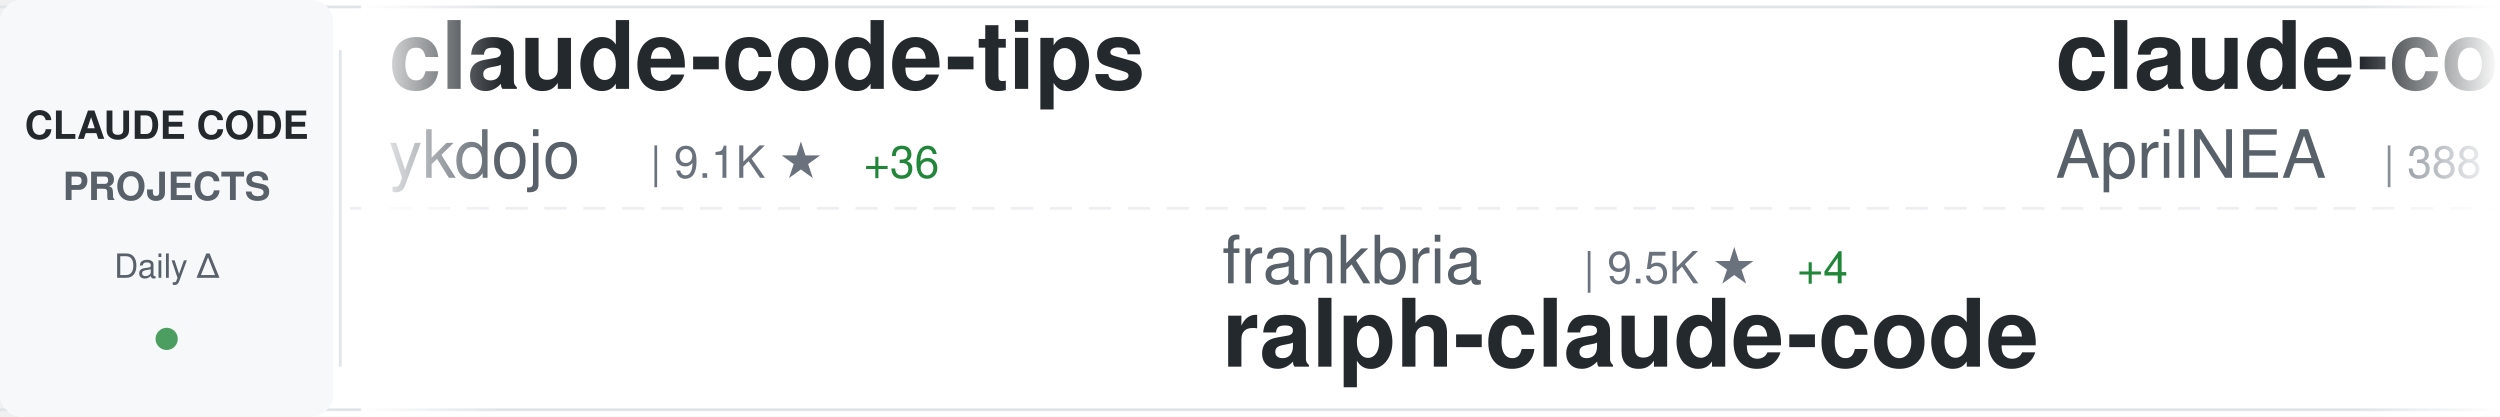
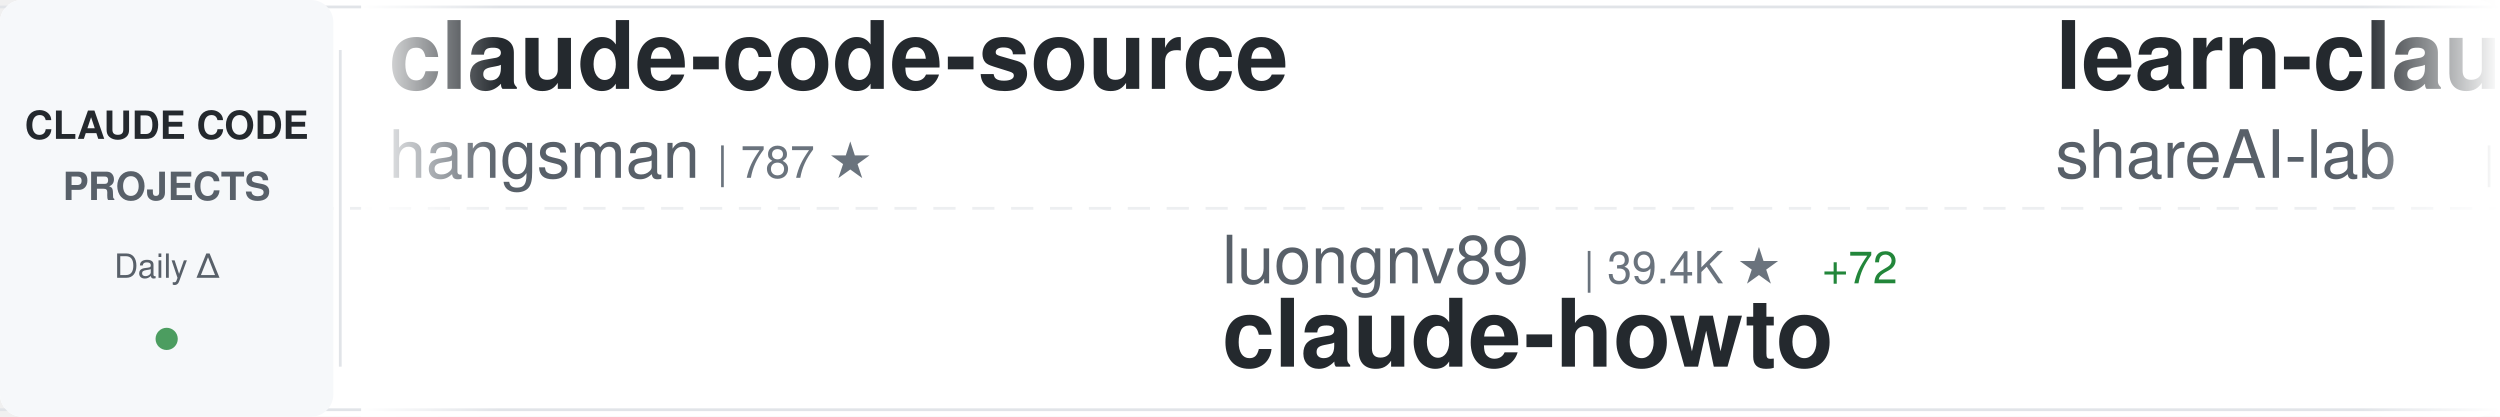
<svg xmlns="http://www.w3.org/2000/svg" width="900" height="150">
  <defs>
    <linearGradient id="awesomeLeftFade" x1="0%" y1="0%" x2="100%" y2="0%">
      <stop offset="0%" style="stop-color:#ffffff;stop-opacity:1" />
      <stop offset="100%" style="stop-color:#ffffff;stop-opacity:0" />
    </linearGradient>
    <linearGradient id="awesomeRightFade" x1="0%" y1="0%" x2="100%" y2="0%">
      <stop offset="0%" style="stop-color:#ffffff;stop-opacity:0" />
      <stop offset="100%" style="stop-color:#ffffff;stop-opacity:1" />
    </linearGradient>
  </defs>
  <rect width="900" height="150" fill="#ffffff" rx="8" />
  <rect x="0" y="2" width="900" height="1" fill="#e1e4e8" />
  <rect x="0" y="147" width="900" height="1" fill="#e1e4e8" />
  <line x1="0" y1="75" x2="900" y2="75" stroke="#e1e4e8" stroke-width="1" stroke-dasharray="8 6" opacity="0.6" />
  <rect x="0" y="0" width="120" height="150" fill="#f6f8fa" rx="8" />
  <text x="60" y="50" font-family="-apple-system, BlinkMacSystemFont, 'Segoe UI', Helvetica, Arial, sans-serif" font-size="14" font-weight="600" fill="#24292e" text-anchor="middle">CLAUDE CODE</text>
  <text x="60" y="72" font-family="-apple-system, BlinkMacSystemFont, 'Segoe UI', Helvetica, Arial, sans-serif" font-size="14" font-weight="600" fill="#586069" text-anchor="middle">PROJECTS</text>
  <text x="60" y="100" font-family="-apple-system, BlinkMacSystemFont, 'Segoe UI', Helvetica, Arial, sans-serif" font-size="12" font-weight="500" fill="#586069" text-anchor="middle">Daily Δ</text>
  <circle cx="60" cy="122" r="4" fill="#22863a" opacity="0.8" />
  <rect x="122" y="18" width="1" height="114" fill="#e1e4e8" />
  <clipPath id="awesomeTickerClip">
    <rect x="130" y="0" width="770" height="150" />
  </clipPath>
  <g clip-path="url(#awesomeTickerClip)">
    <g id="awesomeTickerItems">
      <animateTransform attributeName="transform" attributeType="XML" type="translate" from="0 0" to="-3000 0" dur="54s" repeatCount="indefinite" />
      <g transform="translate(0, 0)">
-         <text x="140" y="32" font-family="-apple-system, BlinkMacSystemFont, 'Segoe UI', Helvetica, Arial, sans-serif" font-size="34" font-weight="600" fill="#24292e">claude-code-tips</text>
-         <text x="140" y="64" font-family="-apple-system, BlinkMacSystemFont, 'Segoe UI', Helvetica, Arial, sans-serif" font-size="24" font-weight="400" fill="#586069">ykdojo</text>
-         <text x="234" y="64" font-family="-apple-system, BlinkMacSystemFont, 'Segoe UI', Helvetica, Arial, sans-serif" font-size="16" font-weight="500" fill="#6a737d">| 9.1K ★</text>
-         <text x="311" y="64" font-family="-apple-system, BlinkMacSystemFont, 'Segoe UI', Helvetica, Arial, sans-serif" font-size="16" font-weight="500" fill="#22863a"> +36</text>
+         <text x="140" y="32" font-family="-apple-system, BlinkMacSystemFont, 'Segoe UI', Helvetica, Arial, sans-serif" font-size="34" font-weight="600" fill="#24292e">claude-code-source</text>
+         <text x="140" y="64" font-family="-apple-system, BlinkMacSystemFont, 'Segoe UI', Helvetica, Arial, sans-serif" font-size="24" font-weight="400" fill="#586069">hangsman</text>
+         <text x="258" y="64" font-family="-apple-system, BlinkMacSystemFont, 'Segoe UI', Helvetica, Arial, sans-serif" font-size="16" font-weight="500" fill="#6a737d">| 787 ★</text>
      </g>
      <g transform="translate(300, 0)">
-         <text x="140" y="102" font-family="-apple-system, BlinkMacSystemFont, 'Segoe UI', Helvetica, Arial, sans-serif" font-size="24" font-weight="400" fill="#586069">frankbria</text>
-         <text x="270" y="102" font-family="-apple-system, BlinkMacSystemFont, 'Segoe UI', Helvetica, Arial, sans-serif" font-size="16" font-weight="500" fill="#6a737d">| 9.5K ★</text>
-         <text x="347" y="102" font-family="-apple-system, BlinkMacSystemFont, 'Segoe UI', Helvetica, Arial, sans-serif" font-size="16" font-weight="500" fill="#22863a"> +4</text>
-         <text x="140" y="132" font-family="-apple-system, BlinkMacSystemFont, 'Segoe UI', Helvetica, Arial, sans-serif" font-size="34" font-weight="600" fill="#24292e">ralph-claude-code</text>
+         <text x="140" y="102" font-family="-apple-system, BlinkMacSystemFont, 'Segoe UI', Helvetica, Arial, sans-serif" font-size="24" font-weight="400" fill="#586069">luongnv89</text>
+         <text x="270" y="102" font-family="-apple-system, BlinkMacSystemFont, 'Segoe UI', Helvetica, Arial, sans-serif" font-size="16" font-weight="500" fill="#6a737d">| 39.4K ★</text>
+         <text x="356" y="102" font-family="-apple-system, BlinkMacSystemFont, 'Segoe UI', Helvetica, Arial, sans-serif" font-size="16" font-weight="500" fill="#22863a"> +72</text>
+         <text x="140" y="132" font-family="-apple-system, BlinkMacSystemFont, 'Segoe UI', Helvetica, Arial, sans-serif" font-size="34" font-weight="600" fill="#24292e">claude-howto</text>
      </g>
      <g transform="translate(600, 0)">
-         <text x="140" y="32" font-family="-apple-system, BlinkMacSystemFont, 'Segoe UI', Helvetica, Arial, sans-serif" font-size="34" font-weight="600" fill="#24292e">claude-code-source</text>
-         <text x="140" y="64" font-family="-apple-system, BlinkMacSystemFont, 'Segoe UI', Helvetica, Arial, sans-serif" font-size="24" font-weight="400" fill="#586069">AprilNEA</text>
-         <text x="258" y="64" font-family="-apple-system, BlinkMacSystemFont, 'Segoe UI', Helvetica, Arial, sans-serif" font-size="16" font-weight="500" fill="#6a737d">| 388 ★</text>
-         <text x="326" y="64" font-family="-apple-system, BlinkMacSystemFont, 'Segoe UI', Helvetica, Arial, sans-serif" font-size="16" font-weight="500" fill="#22863a"> +1</text>
+         <text x="140" y="32" font-family="-apple-system, BlinkMacSystemFont, 'Segoe UI', Helvetica, Arial, sans-serif" font-size="34" font-weight="600" fill="#24292e">learn-claude-code</text>
+         <text x="140" y="64" font-family="-apple-system, BlinkMacSystemFont, 'Segoe UI', Helvetica, Arial, sans-serif" font-size="24" font-weight="400" fill="#586069">shareAI-lab</text>
+         <text x="294" y="64" font-family="-apple-system, BlinkMacSystemFont, 'Segoe UI', Helvetica, Arial, sans-serif" font-size="16" font-weight="500" fill="#6a737d">| 70.3K ★</text>
+         <text x="380" y="64" font-family="-apple-system, BlinkMacSystemFont, 'Segoe UI', Helvetica, Arial, sans-serif" font-size="16" font-weight="500" fill="#22863a"> +148</text>
      </g>
      <g transform="translate(900, 0)">
-         <text x="140" y="102" font-family="-apple-system, BlinkMacSystemFont, 'Segoe UI', Helvetica, Arial, sans-serif" font-size="24" font-weight="400" fill="#586069">shanraisshan</text>
-         <text x="306" y="102" font-family="-apple-system, BlinkMacSystemFont, 'Segoe UI', Helvetica, Arial, sans-serif" font-size="16" font-weight="500" fill="#6a737d">| 62.3K ★</text>
-         <text x="392" y="102" font-family="-apple-system, BlinkMacSystemFont, 'Segoe UI', Helvetica, Arial, sans-serif" font-size="16" font-weight="500" fill="#22863a"> +115</text>
-         <text x="140" y="132" font-family="-apple-system, BlinkMacSystemFont, 'Segoe UI', Helvetica, Arial, sans-serif" font-size="34" font-weight="600" fill="#24292e">claude-code-best-practic...</text>
+         <text x="140" y="102" font-family="-apple-system, BlinkMacSystemFont, 'Segoe UI', Helvetica, Arial, sans-serif" font-size="24" font-weight="400" fill="#586069">feiskyer</text>
+         <text x="258" y="102" font-family="-apple-system, BlinkMacSystemFont, 'Segoe UI', Helvetica, Arial, sans-serif" font-size="16" font-weight="500" fill="#6a737d">| 1.6K ★</text>
+         <text x="335" y="102" font-family="-apple-system, BlinkMacSystemFont, 'Segoe UI', Helvetica, Arial, sans-serif" font-size="16" font-weight="500" fill="#22863a"> +6</text>
+         <text x="140" y="132" font-family="-apple-system, BlinkMacSystemFont, 'Segoe UI', Helvetica, Arial, sans-serif" font-size="34" font-weight="600" fill="#24292e">claude-code-settings</text>
      </g>
      <g transform="translate(1200, 0)">
-         <text x="140" y="32" font-family="-apple-system, BlinkMacSystemFont, 'Segoe UI', Helvetica, Arial, sans-serif" font-size="34" font-weight="600" fill="#24292e">awesome-claude-code-suba...</text>
-         <text x="140" y="64" font-family="-apple-system, BlinkMacSystemFont, 'Segoe UI', Helvetica, Arial, sans-serif" font-size="24" font-weight="400" fill="#586069">VoltAgent</text>
-         <text x="270" y="64" font-family="-apple-system, BlinkMacSystemFont, 'Segoe UI', Helvetica, Arial, sans-serif" font-size="16" font-weight="500" fill="#6a737d">| 23.0K ★</text>
-         <text x="356" y="64" font-family="-apple-system, BlinkMacSystemFont, 'Segoe UI', Helvetica, Arial, sans-serif" font-size="16" font-weight="500" fill="#22863a"> +56</text>
+         <text x="140" y="32" font-family="-apple-system, BlinkMacSystemFont, 'Segoe UI', Helvetica, Arial, sans-serif" font-size="34" font-weight="600" fill="#24292e">claude-code-telegram</text>
+         <text x="140" y="64" font-family="-apple-system, BlinkMacSystemFont, 'Segoe UI', Helvetica, Arial, sans-serif" font-size="24" font-weight="400" fill="#586069">RichardAtCT</text>
+         <text x="294" y="64" font-family="-apple-system, BlinkMacSystemFont, 'Segoe UI', Helvetica, Arial, sans-serif" font-size="16" font-weight="500" fill="#6a737d">| 2.7K ★</text>
+         <text x="371" y="64" font-family="-apple-system, BlinkMacSystemFont, 'Segoe UI', Helvetica, Arial, sans-serif" font-size="16" font-weight="500" fill="#22863a"> +1</text>
      </g>
      <g transform="translate(1500, 0)">
-         <text x="140" y="102" font-family="-apple-system, BlinkMacSystemFont, 'Segoe UI', Helvetica, Arial, sans-serif" font-size="24" font-weight="400" fill="#586069">pengchengneo</text>
-         <text x="306" y="102" font-family="-apple-system, BlinkMacSystemFont, 'Segoe UI', Helvetica, Arial, sans-serif" font-size="16" font-weight="500" fill="#6a737d">| 1.6K ★</text>
-         <text x="383" y="102" font-family="-apple-system, BlinkMacSystemFont, 'Segoe UI', Helvetica, Arial, sans-serif" font-size="16" font-weight="500" fill="#22863a"> +3</text>
-         <text x="140" y="132" font-family="-apple-system, BlinkMacSystemFont, 'Segoe UI', Helvetica, Arial, sans-serif" font-size="34" font-weight="600" fill="#24292e">Claude-Code</text>
+         <text x="140" y="102" font-family="-apple-system, BlinkMacSystemFont, 'Segoe UI', Helvetica, Arial, sans-serif" font-size="24" font-weight="400" fill="#586069">ghuntley</text>
+         <text x="258" y="102" font-family="-apple-system, BlinkMacSystemFont, 'Segoe UI', Helvetica, Arial, sans-serif" font-size="16" font-weight="500" fill="#6a737d">| 986 ★</text>
+         <text x="140" y="132" font-family="-apple-system, BlinkMacSystemFont, 'Segoe UI', Helvetica, Arial, sans-serif" font-size="34" font-weight="600" fill="#24292e">claude-code-source-code-...</text>
      </g>
      <g transform="translate(1800, 0)">
-         <text x="140" y="32" font-family="-apple-system, BlinkMacSystemFont, 'Segoe UI', Helvetica, Arial, sans-serif" font-size="34" font-weight="600" fill="#24292e">claude-code-reverse</text>
-         <text x="140" y="64" font-family="-apple-system, BlinkMacSystemFont, 'Segoe UI', Helvetica, Arial, sans-serif" font-size="24" font-weight="400" fill="#586069">Yuyz0112</text>
-         <text x="258" y="64" font-family="-apple-system, BlinkMacSystemFont, 'Segoe UI', Helvetica, Arial, sans-serif" font-size="16" font-weight="500" fill="#6a737d">| 2.4K ★</text>
+         <text x="140" y="32" font-family="-apple-system, BlinkMacSystemFont, 'Segoe UI', Helvetica, Arial, sans-serif" font-size="34" font-weight="600" fill="#24292e">claude-code-cli</text>
+         <text x="140" y="64" font-family="-apple-system, BlinkMacSystemFont, 'Segoe UI', Helvetica, Arial, sans-serif" font-size="24" font-weight="400" fill="#586069">huangserva</text>
+         <text x="282" y="64" font-family="-apple-system, BlinkMacSystemFont, 'Segoe UI', Helvetica, Arial, sans-serif" font-size="16" font-weight="500" fill="#6a737d">| 616 ★</text>
      </g>
      <g transform="translate(2100, 0)">
-         <text x="140" y="102" font-family="-apple-system, BlinkMacSystemFont, 'Segoe UI', Helvetica, Arial, sans-serif" font-size="24" font-weight="400" fill="#586069">Donchitos</text>
-         <text x="270" y="102" font-family="-apple-system, BlinkMacSystemFont, 'Segoe UI', Helvetica, Arial, sans-serif" font-size="16" font-weight="500" fill="#6a737d">| 22.7K ★</text>
-         <text x="356" y="102" font-family="-apple-system, BlinkMacSystemFont, 'Segoe UI', Helvetica, Arial, sans-serif" font-size="16" font-weight="500" fill="#22863a"> +49</text>
-         <text x="140" y="132" font-family="-apple-system, BlinkMacSystemFont, 'Segoe UI', Helvetica, Arial, sans-serif" font-size="34" font-weight="600" fill="#24292e">Claude-Code-Game-Studios</text>
+         <text x="140" y="102" font-family="-apple-system, BlinkMacSystemFont, 'Segoe UI', Helvetica, Arial, sans-serif" font-size="24" font-weight="400" fill="#586069">anthropics</text>
+         <text x="282" y="102" font-family="-apple-system, BlinkMacSystemFont, 'Segoe UI', Helvetica, Arial, sans-serif" font-size="16" font-weight="500" fill="#6a737d">| 5.5K ★</text>
+         <text x="359" y="102" font-family="-apple-system, BlinkMacSystemFont, 'Segoe UI', Helvetica, Arial, sans-serif" font-size="16" font-weight="500" fill="#22863a"> +8</text>
+         <text x="140" y="132" font-family="-apple-system, BlinkMacSystemFont, 'Segoe UI', Helvetica, Arial, sans-serif" font-size="34" font-weight="600" fill="#24292e">claude-code-security-rev...</text>
      </g>
      <g transform="translate(2400, 0)">
-         <text x="140" y="32" font-family="-apple-system, BlinkMacSystemFont, 'Segoe UI', Helvetica, Arial, sans-serif" font-size="34" font-weight="600" fill="#24292e">claude-code-pm-course</text>
-         <text x="140" y="64" font-family="-apple-system, BlinkMacSystemFont, 'Segoe UI', Helvetica, Arial, sans-serif" font-size="24" font-weight="400" fill="#586069">carlvellotti</text>
-         <text x="306" y="64" font-family="-apple-system, BlinkMacSystemFont, 'Segoe UI', Helvetica, Arial, sans-serif" font-size="16" font-weight="500" fill="#6a737d">| 2.1K ★</text>
-         <text x="383" y="64" font-family="-apple-system, BlinkMacSystemFont, 'Segoe UI', Helvetica, Arial, sans-serif" font-size="16" font-weight="500" fill="#22863a"> +2</text>
+         <text x="140" y="32" font-family="-apple-system, BlinkMacSystemFont, 'Segoe UI', Helvetica, Arial, sans-serif" font-size="34" font-weight="600" fill="#24292e">oh-my-claudecode</text>
+         <text x="140" y="64" font-family="-apple-system, BlinkMacSystemFont, 'Segoe UI', Helvetica, Arial, sans-serif" font-size="24" font-weight="400" fill="#586069">Yeachan-Heo</text>
+         <text x="294" y="64" font-family="-apple-system, BlinkMacSystemFont, 'Segoe UI', Helvetica, Arial, sans-serif" font-size="16" font-weight="500" fill="#6a737d">| 37.6K ★</text>
+         <text x="380" y="64" font-family="-apple-system, BlinkMacSystemFont, 'Segoe UI', Helvetica, Arial, sans-serif" font-size="16" font-weight="500" fill="#22863a"> +57</text>
      </g>
      <g transform="translate(2700, 0)">
-         <text x="140" y="102" font-family="-apple-system, BlinkMacSystemFont, 'Segoe UI', Helvetica, Arial, sans-serif" font-size="24" font-weight="400" fill="#586069">digitalsamba</text>
-         <text x="306" y="102" font-family="-apple-system, BlinkMacSystemFont, 'Segoe UI', Helvetica, Arial, sans-serif" font-size="16" font-weight="500" fill="#6a737d">| 1.7K ★</text>
-         <text x="383" y="102" font-family="-apple-system, BlinkMacSystemFont, 'Segoe UI', Helvetica, Arial, sans-serif" font-size="16" font-weight="500" fill="#22863a"> +11</text>
-         <text x="140" y="132" font-family="-apple-system, BlinkMacSystemFont, 'Segoe UI', Helvetica, Arial, sans-serif" font-size="34" font-weight="600" fill="#24292e">claude-code-video-toolki...</text>
+         <text x="140" y="102" font-family="-apple-system, BlinkMacSystemFont, 'Segoe UI', Helvetica, Arial, sans-serif" font-size="24" font-weight="400" fill="#586069">777genius</text>
+         <text x="270" y="102" font-family="-apple-system, BlinkMacSystemFont, 'Segoe UI', Helvetica, Arial, sans-serif" font-size="16" font-weight="500" fill="#6a737d">| 919 ★</text>
+         <text x="140" y="132" font-family="-apple-system, BlinkMacSystemFont, 'Segoe UI', Helvetica, Arial, sans-serif" font-size="34" font-weight="600" fill="#24292e">claude-code-source-code</text>
      </g>
      <g transform="translate(3000, 0)">
-         <text x="140" y="32" font-family="-apple-system, BlinkMacSystemFont, 'Segoe UI', Helvetica, Arial, sans-serif" font-size="34" font-weight="600" fill="#24292e">claude-code-tips</text>
-         <text x="140" y="64" font-family="-apple-system, BlinkMacSystemFont, 'Segoe UI', Helvetica, Arial, sans-serif" font-size="24" font-weight="400" fill="#586069">ykdojo</text>
-         <text x="234" y="64" font-family="-apple-system, BlinkMacSystemFont, 'Segoe UI', Helvetica, Arial, sans-serif" font-size="16" font-weight="500" fill="#6a737d">| 9.1K ★</text>
-         <text x="311" y="64" font-family="-apple-system, BlinkMacSystemFont, 'Segoe UI', Helvetica, Arial, sans-serif" font-size="16" font-weight="500" fill="#22863a"> +36</text>
+         <text x="140" y="32" font-family="-apple-system, BlinkMacSystemFont, 'Segoe UI', Helvetica, Arial, sans-serif" font-size="34" font-weight="600" fill="#24292e">claude-code-source</text>
+         <text x="140" y="64" font-family="-apple-system, BlinkMacSystemFont, 'Segoe UI', Helvetica, Arial, sans-serif" font-size="24" font-weight="400" fill="#586069">hangsman</text>
+         <text x="258" y="64" font-family="-apple-system, BlinkMacSystemFont, 'Segoe UI', Helvetica, Arial, sans-serif" font-size="16" font-weight="500" fill="#6a737d">| 787 ★</text>
      </g>
      <g transform="translate(3300, 0)">
-         <text x="140" y="102" font-family="-apple-system, BlinkMacSystemFont, 'Segoe UI', Helvetica, Arial, sans-serif" font-size="24" font-weight="400" fill="#586069">frankbria</text>
-         <text x="270" y="102" font-family="-apple-system, BlinkMacSystemFont, 'Segoe UI', Helvetica, Arial, sans-serif" font-size="16" font-weight="500" fill="#6a737d">| 9.5K ★</text>
-         <text x="347" y="102" font-family="-apple-system, BlinkMacSystemFont, 'Segoe UI', Helvetica, Arial, sans-serif" font-size="16" font-weight="500" fill="#22863a"> +4</text>
-         <text x="140" y="132" font-family="-apple-system, BlinkMacSystemFont, 'Segoe UI', Helvetica, Arial, sans-serif" font-size="34" font-weight="600" fill="#24292e">ralph-claude-code</text>
+         <text x="140" y="102" font-family="-apple-system, BlinkMacSystemFont, 'Segoe UI', Helvetica, Arial, sans-serif" font-size="24" font-weight="400" fill="#586069">luongnv89</text>
+         <text x="270" y="102" font-family="-apple-system, BlinkMacSystemFont, 'Segoe UI', Helvetica, Arial, sans-serif" font-size="16" font-weight="500" fill="#6a737d">| 39.4K ★</text>
+         <text x="356" y="102" font-family="-apple-system, BlinkMacSystemFont, 'Segoe UI', Helvetica, Arial, sans-serif" font-size="16" font-weight="500" fill="#22863a"> +72</text>
+         <text x="140" y="132" font-family="-apple-system, BlinkMacSystemFont, 'Segoe UI', Helvetica, Arial, sans-serif" font-size="34" font-weight="600" fill="#24292e">claude-howto</text>
      </g>
      <g transform="translate(3600, 0)">
-         <text x="140" y="32" font-family="-apple-system, BlinkMacSystemFont, 'Segoe UI', Helvetica, Arial, sans-serif" font-size="34" font-weight="600" fill="#24292e">claude-code-source</text>
-         <text x="140" y="64" font-family="-apple-system, BlinkMacSystemFont, 'Segoe UI', Helvetica, Arial, sans-serif" font-size="24" font-weight="400" fill="#586069">AprilNEA</text>
-         <text x="258" y="64" font-family="-apple-system, BlinkMacSystemFont, 'Segoe UI', Helvetica, Arial, sans-serif" font-size="16" font-weight="500" fill="#6a737d">| 388 ★</text>
-         <text x="326" y="64" font-family="-apple-system, BlinkMacSystemFont, 'Segoe UI', Helvetica, Arial, sans-serif" font-size="16" font-weight="500" fill="#22863a"> +1</text>
+         <text x="140" y="32" font-family="-apple-system, BlinkMacSystemFont, 'Segoe UI', Helvetica, Arial, sans-serif" font-size="34" font-weight="600" fill="#24292e">learn-claude-code</text>
+         <text x="140" y="64" font-family="-apple-system, BlinkMacSystemFont, 'Segoe UI', Helvetica, Arial, sans-serif" font-size="24" font-weight="400" fill="#586069">shareAI-lab</text>
+         <text x="294" y="64" font-family="-apple-system, BlinkMacSystemFont, 'Segoe UI', Helvetica, Arial, sans-serif" font-size="16" font-weight="500" fill="#6a737d">| 70.3K ★</text>
+         <text x="380" y="64" font-family="-apple-system, BlinkMacSystemFont, 'Segoe UI', Helvetica, Arial, sans-serif" font-size="16" font-weight="500" fill="#22863a"> +148</text>
      </g>
      <g transform="translate(3900, 0)">
-         <text x="140" y="102" font-family="-apple-system, BlinkMacSystemFont, 'Segoe UI', Helvetica, Arial, sans-serif" font-size="24" font-weight="400" fill="#586069">shanraisshan</text>
-         <text x="306" y="102" font-family="-apple-system, BlinkMacSystemFont, 'Segoe UI', Helvetica, Arial, sans-serif" font-size="16" font-weight="500" fill="#6a737d">| 62.3K ★</text>
-         <text x="392" y="102" font-family="-apple-system, BlinkMacSystemFont, 'Segoe UI', Helvetica, Arial, sans-serif" font-size="16" font-weight="500" fill="#22863a"> +115</text>
-         <text x="140" y="132" font-family="-apple-system, BlinkMacSystemFont, 'Segoe UI', Helvetica, Arial, sans-serif" font-size="34" font-weight="600" fill="#24292e">claude-code-best-practic...</text>
+         <text x="140" y="102" font-family="-apple-system, BlinkMacSystemFont, 'Segoe UI', Helvetica, Arial, sans-serif" font-size="24" font-weight="400" fill="#586069">feiskyer</text>
+         <text x="258" y="102" font-family="-apple-system, BlinkMacSystemFont, 'Segoe UI', Helvetica, Arial, sans-serif" font-size="16" font-weight="500" fill="#6a737d">| 1.6K ★</text>
+         <text x="335" y="102" font-family="-apple-system, BlinkMacSystemFont, 'Segoe UI', Helvetica, Arial, sans-serif" font-size="16" font-weight="500" fill="#22863a"> +6</text>
+         <text x="140" y="132" font-family="-apple-system, BlinkMacSystemFont, 'Segoe UI', Helvetica, Arial, sans-serif" font-size="34" font-weight="600" fill="#24292e">claude-code-settings</text>
      </g>
    </g>
  </g>
  <rect x="130" y="0" width="50" height="150" fill="url(#awesomeLeftFade)" />
  <rect x="850" y="0" width="50" height="150" fill="url(#awesomeRightFade)" />
</svg>
